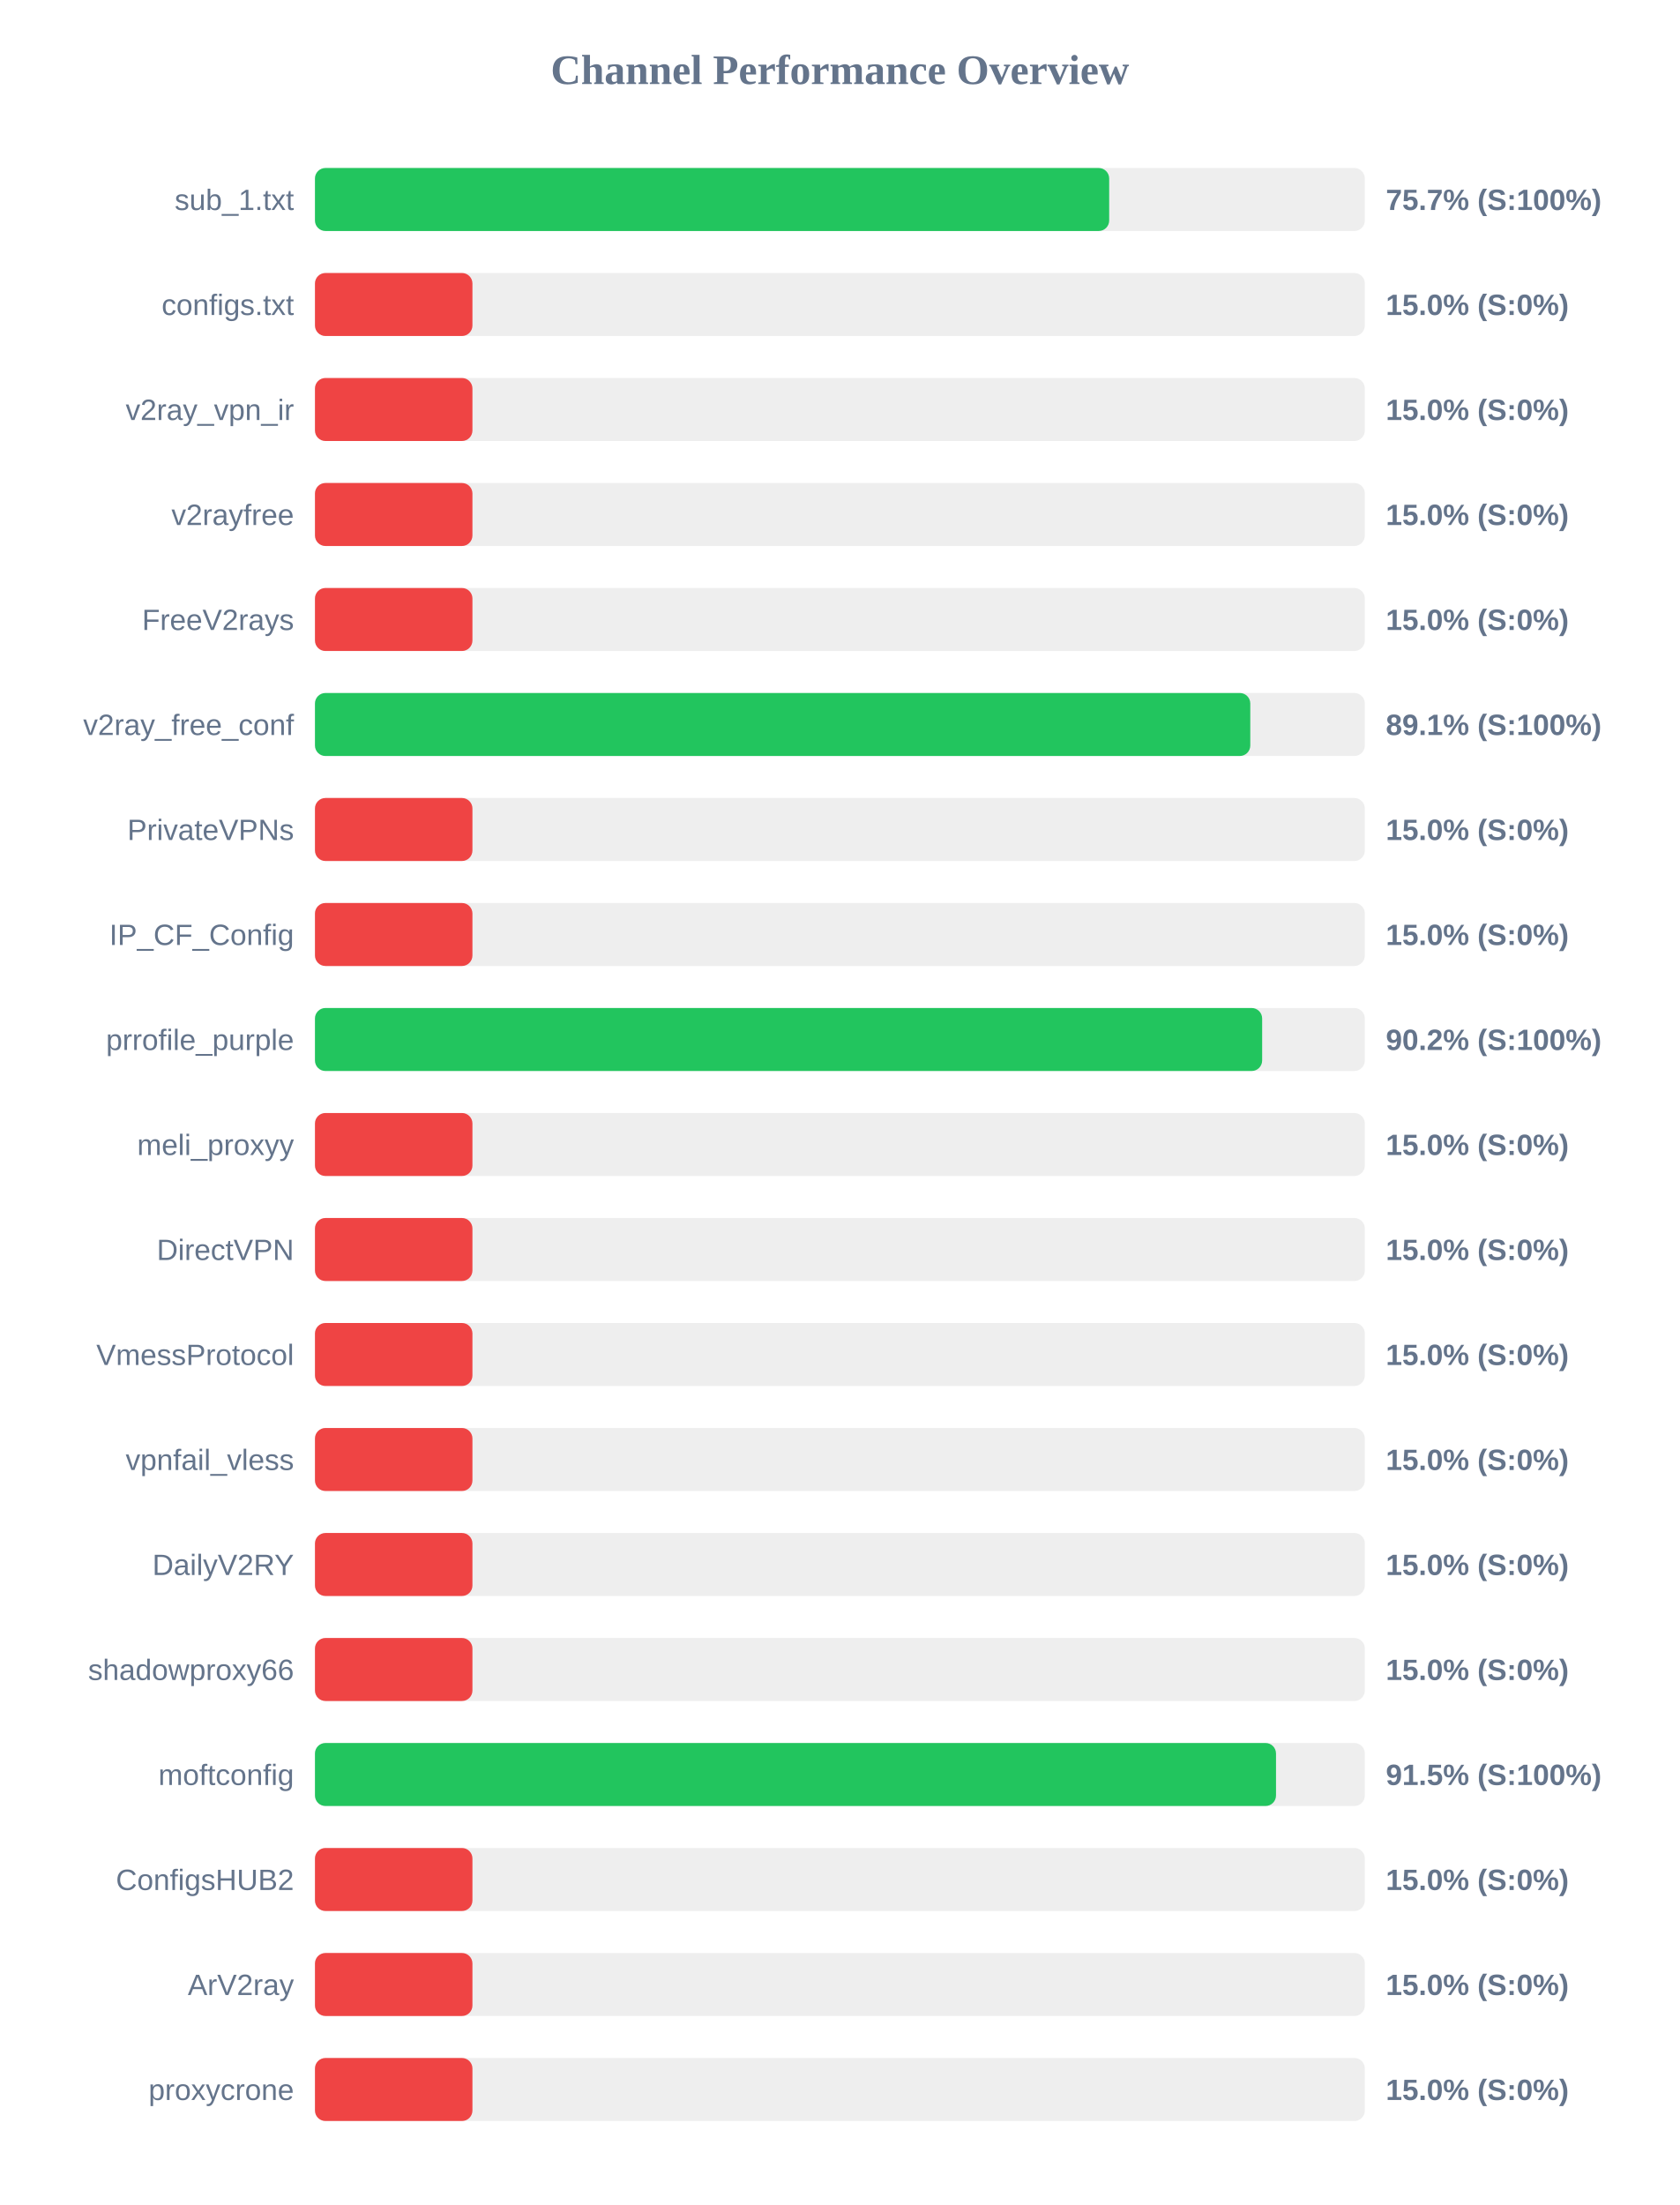
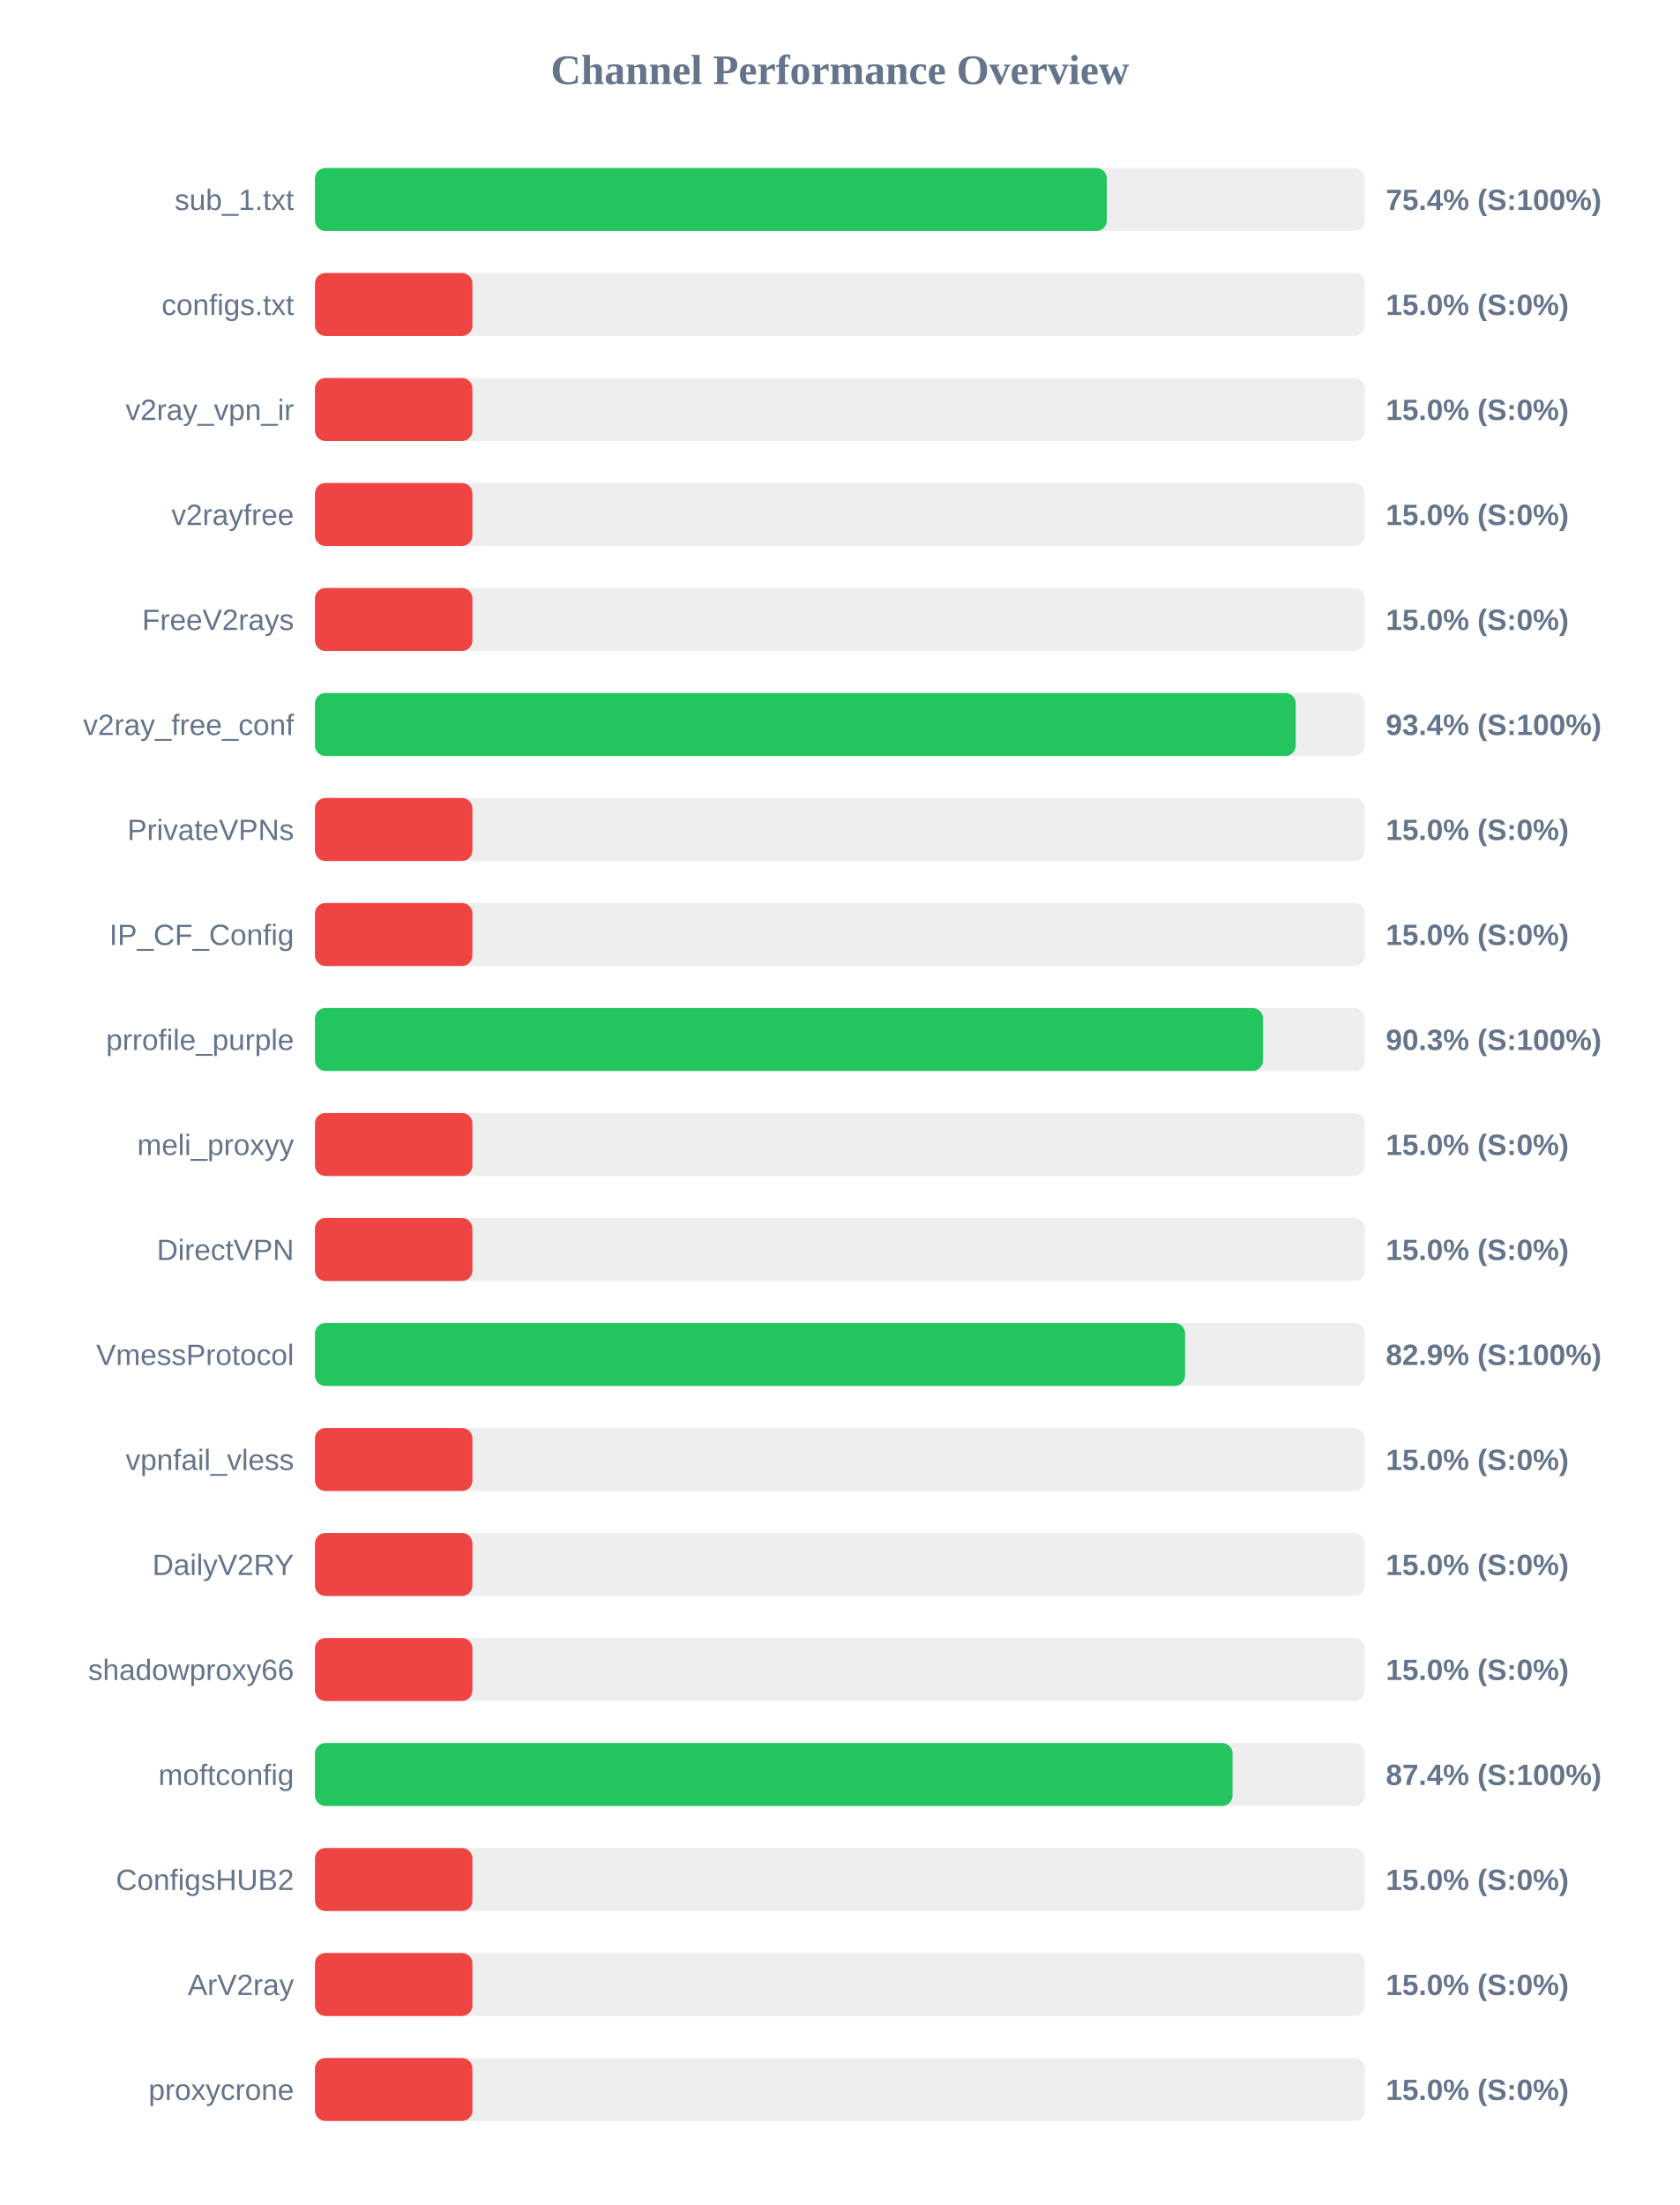
<svg xmlns="http://www.w3.org/2000/svg" width="800" height="1050" version="1.1">
  <style>
        .row { font: 14px Arial; fill: #64748b; }
        .score { font: bold 14px Arial; fill: #64748b; }
    </style>
  <text x="400" y="40" text-anchor="middle" font-size="20px" font-weight="bold" fill="#64748b">Channel Performance Overview</text>
  <rect x="150" y="80" width="500" height="30" fill="#eee" rx="5" />
-   <rect x="150" y="80" width="378.25" height="30" fill="#22c55e" rx="5" />
+   <rect x="150" y="80" width="377.1" height="30" fill="#22c55e" rx="5" />
  <text x="140" y="100" text-anchor="end" class="row">sub_1.txt</text>
-   <text x="660" y="100" text-anchor="start" class="score">75.7% (S:100%)</text>
+   <text x="660" y="100" text-anchor="start" class="score">75.4% (S:100%)</text>
  <rect x="150" y="130" width="500" height="30" fill="#eee" rx="5" />
  <rect x="150" y="130" width="75.0" height="30" fill="#ef4444" rx="5" />
  <text x="140" y="150" text-anchor="end" class="row">configs.txt</text>
  <text x="660" y="150" text-anchor="start" class="score">15.0% (S:0%)</text>
  <rect x="150" y="180" width="500" height="30" fill="#eee" rx="5" />
  <rect x="150" y="180" width="75.0" height="30" fill="#ef4444" rx="5" />
  <text x="140" y="200" text-anchor="end" class="row">v2ray_vpn_ir</text>
  <text x="660" y="200" text-anchor="start" class="score">15.0% (S:0%)</text>
  <rect x="150" y="230" width="500" height="30" fill="#eee" rx="5" />
  <rect x="150" y="230" width="75.0" height="30" fill="#ef4444" rx="5" />
  <text x="140" y="250" text-anchor="end" class="row">v2rayfree</text>
  <text x="660" y="250" text-anchor="start" class="score">15.0% (S:0%)</text>
  <rect x="150" y="280" width="500" height="30" fill="#eee" rx="5" />
  <rect x="150" y="280" width="75.0" height="30" fill="#ef4444" rx="5" />
  <text x="140" y="300" text-anchor="end" class="row">FreeV2rays</text>
  <text x="660" y="300" text-anchor="start" class="score">15.0% (S:0%)</text>
  <rect x="150" y="330" width="500" height="30" fill="#eee" rx="5" />
-   <rect x="150" y="330" width="445.45" height="30" fill="#22c55e" rx="5" />
+   <rect x="150" y="330" width="467.1" height="30" fill="#22c55e" rx="5" />
  <text x="140" y="350" text-anchor="end" class="row">v2ray_free_conf</text>
-   <text x="660" y="350" text-anchor="start" class="score">89.1% (S:100%)</text>
+   <text x="660" y="350" text-anchor="start" class="score">93.4% (S:100%)</text>
  <rect x="150" y="380" width="500" height="30" fill="#eee" rx="5" />
  <rect x="150" y="380" width="75.0" height="30" fill="#ef4444" rx="5" />
  <text x="140" y="400" text-anchor="end" class="row">PrivateVPNs</text>
  <text x="660" y="400" text-anchor="start" class="score">15.0% (S:0%)</text>
  <rect x="150" y="430" width="500" height="30" fill="#eee" rx="5" />
  <rect x="150" y="430" width="75.0" height="30" fill="#ef4444" rx="5" />
  <text x="140" y="450" text-anchor="end" class="row">IP_CF_Config</text>
  <text x="660" y="450" text-anchor="start" class="score">15.0% (S:0%)</text>
  <rect x="150" y="480" width="500" height="30" fill="#eee" rx="5" />
-   <rect x="150" y="480" width="451.1" height="30" fill="#22c55e" rx="5" />
+   <rect x="150" y="480" width="451.5" height="30" fill="#22c55e" rx="5" />
  <text x="140" y="500" text-anchor="end" class="row">prrofile_purple</text>
-   <text x="660" y="500" text-anchor="start" class="score">90.2% (S:100%)</text>
+   <text x="660" y="500" text-anchor="start" class="score">90.3% (S:100%)</text>
  <rect x="150" y="530" width="500" height="30" fill="#eee" rx="5" />
  <rect x="150" y="530" width="75.0" height="30" fill="#ef4444" rx="5" />
  <text x="140" y="550" text-anchor="end" class="row">meli_proxyy</text>
  <text x="660" y="550" text-anchor="start" class="score">15.0% (S:0%)</text>
  <rect x="150" y="580" width="500" height="30" fill="#eee" rx="5" />
  <rect x="150" y="580" width="75.0" height="30" fill="#ef4444" rx="5" />
  <text x="140" y="600" text-anchor="end" class="row">DirectVPN</text>
  <text x="660" y="600" text-anchor="start" class="score">15.0% (S:0%)</text>
  <rect x="150" y="630" width="500" height="30" fill="#eee" rx="5" />
-   <rect x="150" y="630" width="75.0" height="30" fill="#ef4444" rx="5" />
+   <rect x="150" y="630" width="414.4" height="30" fill="#22c55e" rx="5" />
  <text x="140" y="650" text-anchor="end" class="row">VmessProtocol</text>
-   <text x="660" y="650" text-anchor="start" class="score">15.0% (S:0%)</text>
+   <text x="660" y="650" text-anchor="start" class="score">82.9% (S:100%)</text>
  <rect x="150" y="680" width="500" height="30" fill="#eee" rx="5" />
  <rect x="150" y="680" width="75.0" height="30" fill="#ef4444" rx="5" />
  <text x="140" y="700" text-anchor="end" class="row">vpnfail_vless</text>
  <text x="660" y="700" text-anchor="start" class="score">15.0% (S:0%)</text>
  <rect x="150" y="730" width="500" height="30" fill="#eee" rx="5" />
  <rect x="150" y="730" width="75.0" height="30" fill="#ef4444" rx="5" />
  <text x="140" y="750" text-anchor="end" class="row">DailyV2RY</text>
  <text x="660" y="750" text-anchor="start" class="score">15.0% (S:0%)</text>
  <rect x="150" y="780" width="500" height="30" fill="#eee" rx="5" />
  <rect x="150" y="780" width="75.0" height="30" fill="#ef4444" rx="5" />
  <text x="140" y="800" text-anchor="end" class="row">shadowproxy66</text>
  <text x="660" y="800" text-anchor="start" class="score">15.0% (S:0%)</text>
  <rect x="150" y="830" width="500" height="30" fill="#eee" rx="5" />
-   <rect x="150" y="830" width="457.7" height="30" fill="#22c55e" rx="5" />
+   <rect x="150" y="830" width="437.0" height="30" fill="#22c55e" rx="5" />
  <text x="140" y="850" text-anchor="end" class="row">moftconfig</text>
-   <text x="660" y="850" text-anchor="start" class="score">91.5% (S:100%)</text>
+   <text x="660" y="850" text-anchor="start" class="score">87.4% (S:100%)</text>
  <rect x="150" y="880" width="500" height="30" fill="#eee" rx="5" />
  <rect x="150" y="880" width="75.0" height="30" fill="#ef4444" rx="5" />
  <text x="140" y="900" text-anchor="end" class="row">ConfigsHUB2</text>
  <text x="660" y="900" text-anchor="start" class="score">15.0% (S:0%)</text>
  <rect x="150" y="930" width="500" height="30" fill="#eee" rx="5" />
  <rect x="150" y="930" width="75.0" height="30" fill="#ef4444" rx="5" />
  <text x="140" y="950" text-anchor="end" class="row">ArV2ray</text>
  <text x="660" y="950" text-anchor="start" class="score">15.0% (S:0%)</text>
  <rect x="150" y="980" width="500" height="30" fill="#eee" rx="5" />
  <rect x="150" y="980" width="75.0" height="30" fill="#ef4444" rx="5" />
  <text x="140" y="1000" text-anchor="end" class="row">proxycrone</text>
  <text x="660" y="1000" text-anchor="start" class="score">15.0% (S:0%)</text>
</svg>
